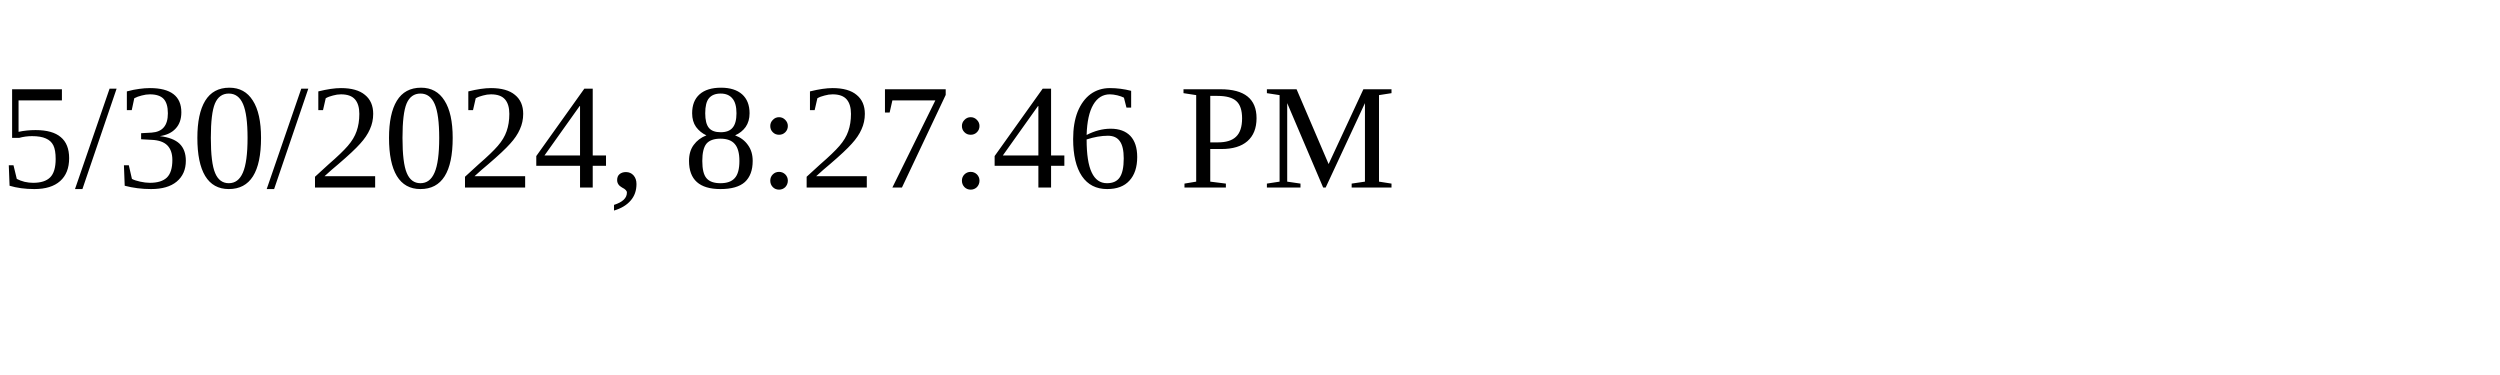
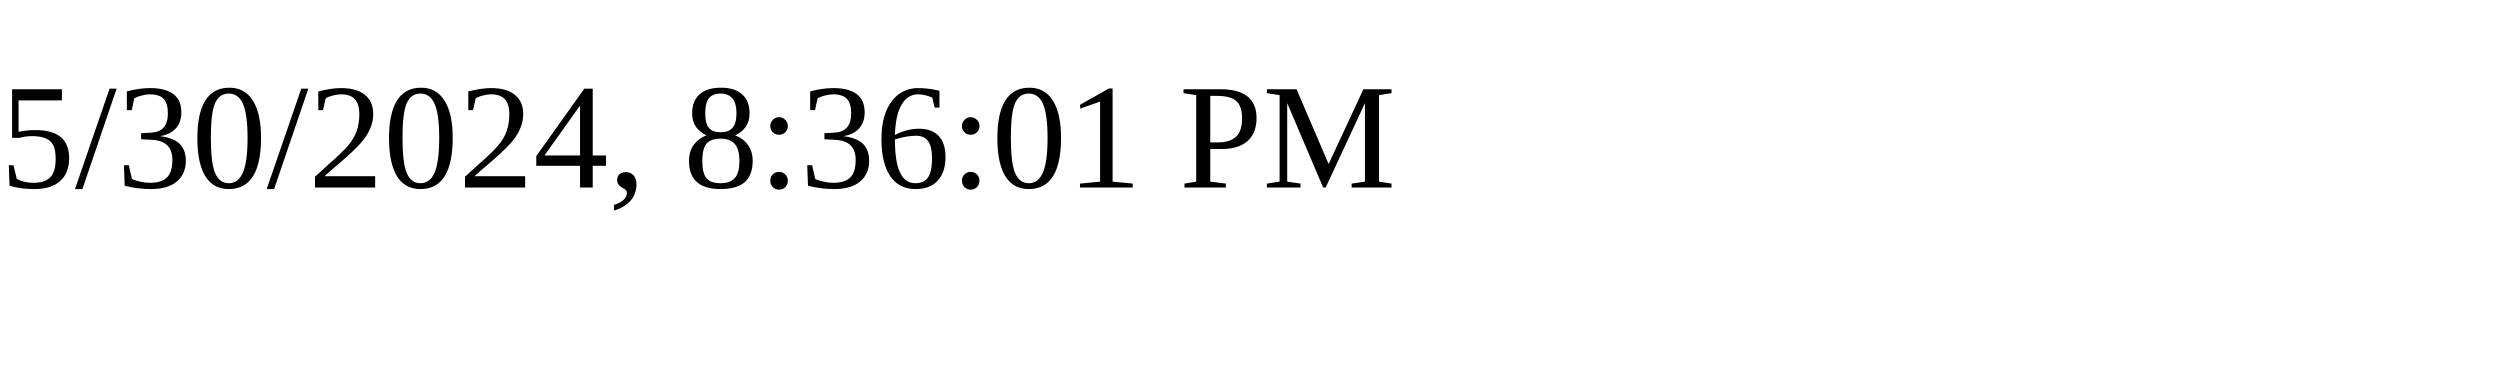
<svg xmlns="http://www.w3.org/2000/svg" height="30" width="200">
-   <text x="0" y="15">5/30/2024, 8:27:46 PM</text>
+   <text x="0" y="15">5/30/2024, 8:36:01 PM</text>
</svg>
